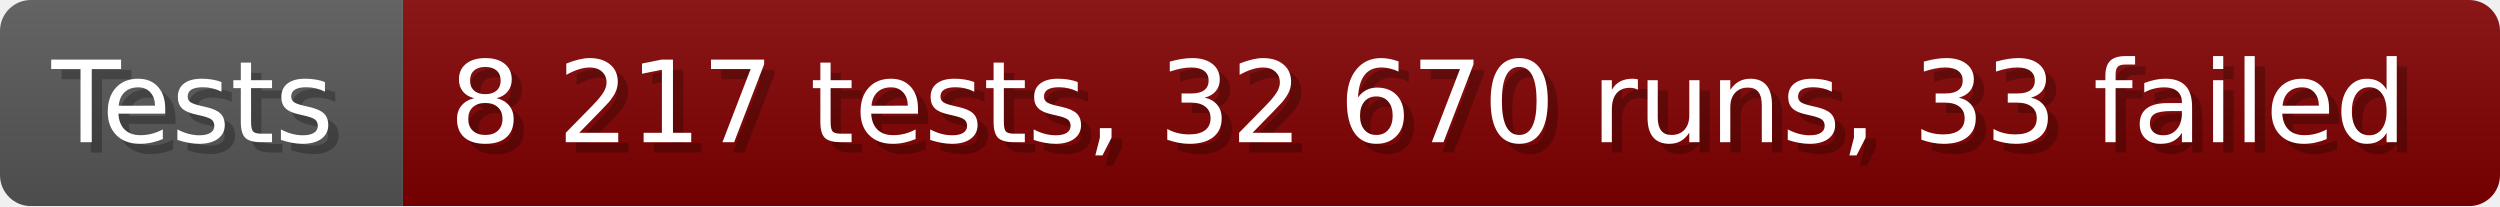
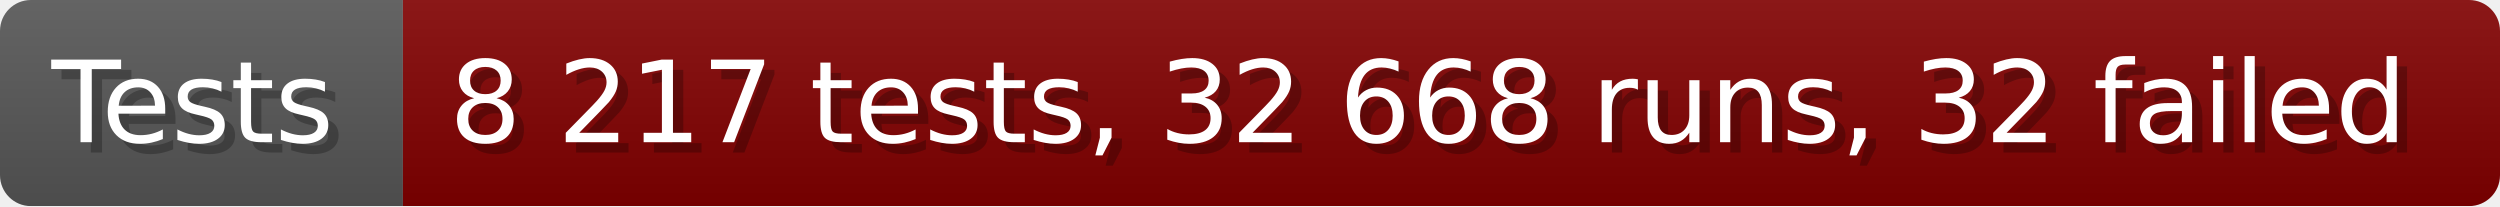
- <svg xmlns="http://www.w3.org/2000/svg" width="242.6" height="20" viewBox="0 0 2426 200" role="img" aria-label="Tests: 8 217 tests, 32 670 runs, 33 failed">
+ <svg xmlns="http://www.w3.org/2000/svg" width="242.6" height="20" viewBox="0 0 2426 200" role="img" aria-label="Tests: 8 217 tests, 32 668 runs, 32 failed">
  <linearGradient id="a" x2="0" y2="100%">
    <stop offset="0" stop-opacity=".1" stop-color="#EEE" />
    <stop offset="1" stop-opacity=".1" />
  </linearGradient>
  <mask id="m">
    <rect width="2426" height="200" rx="30" fill="#FFF" />
  </mask>
  <g mask="url(#m)">
    <rect width="391" height="200" fill="#555" />
    <rect width="2035" height="200" fill="#800000" x="391" />
    <rect width="2426" height="200" fill="url(#a)" />
  </g>
  <g aria-hidden="true" fill="#fff" text-anchor="start" font-family="Verdana,DejaVu Sans,sans-serif" font-size="110">
    <text x="60" y="148" textLength="291" fill="#000" opacity="0.25">Tests</text>
    <text x="50" y="138" textLength="291">Tests</text>
-     <text x="446" y="148" textLength="1935" fill="#000" opacity="0.25">8 217 tests, 32 670 runs, 33 failed</text>
-     <text x="436" y="138" textLength="1935">8 217 tests, 32 670 runs, 33 failed</text>
+     <text x="446" y="148" textLength="1935" fill="#000" opacity="0.25">8 217 tests, 32 668 runs, 32 failed</text>
+     <text x="436" y="138" textLength="1935">8 217 tests, 32 668 runs, 32 failed</text>
  </g>
</svg>
